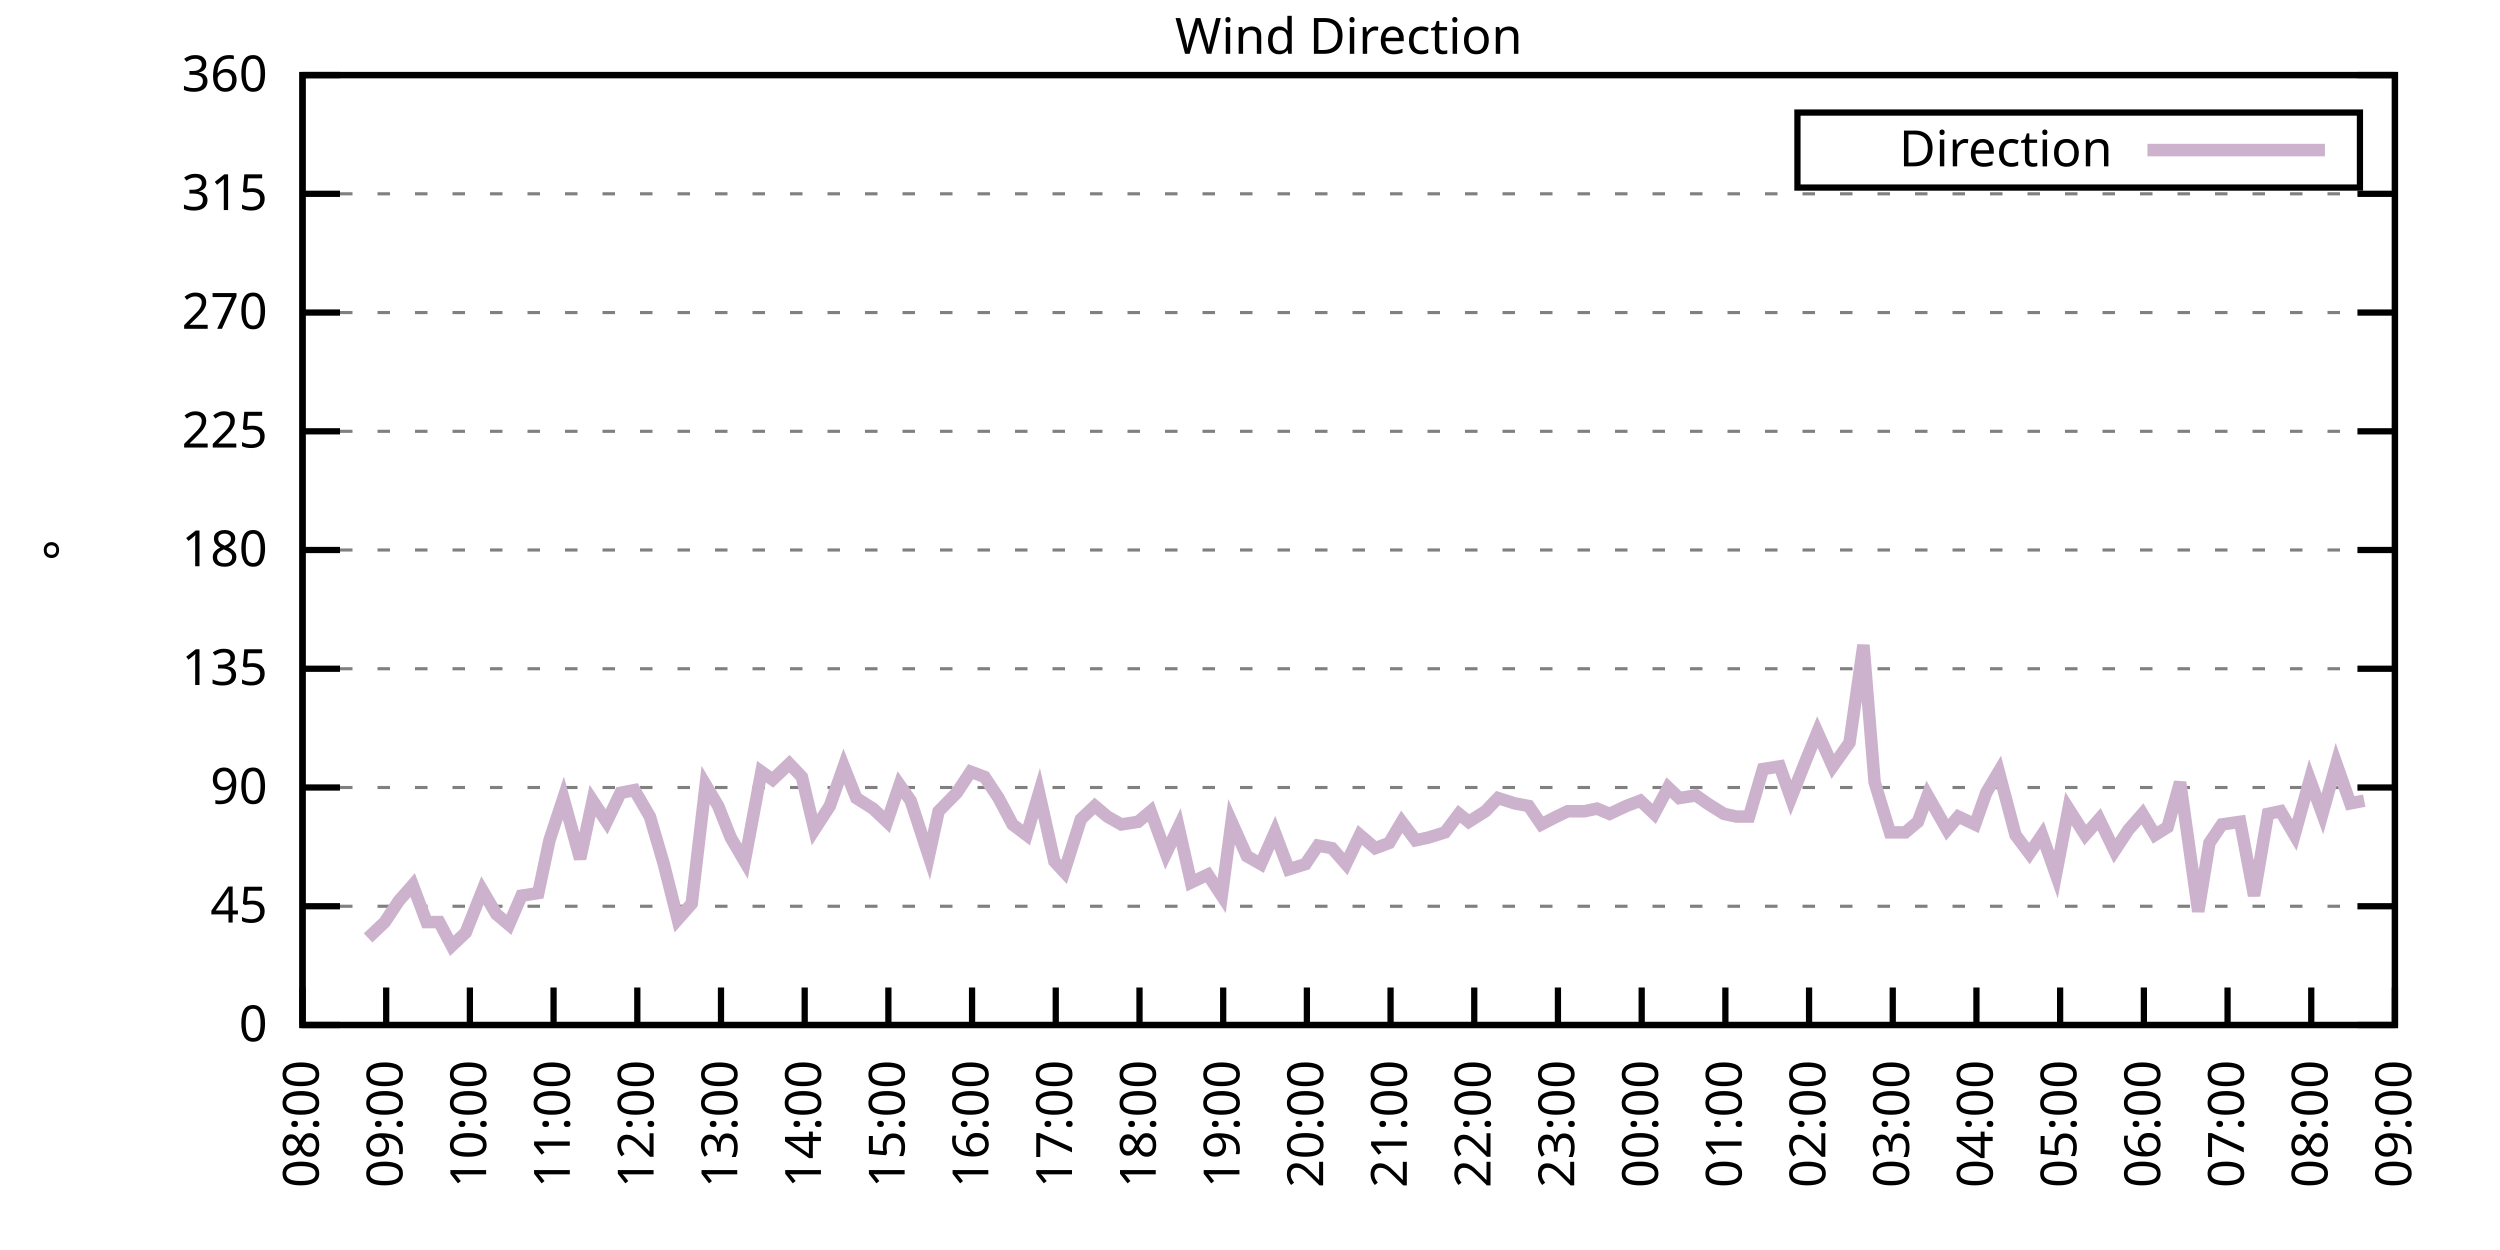
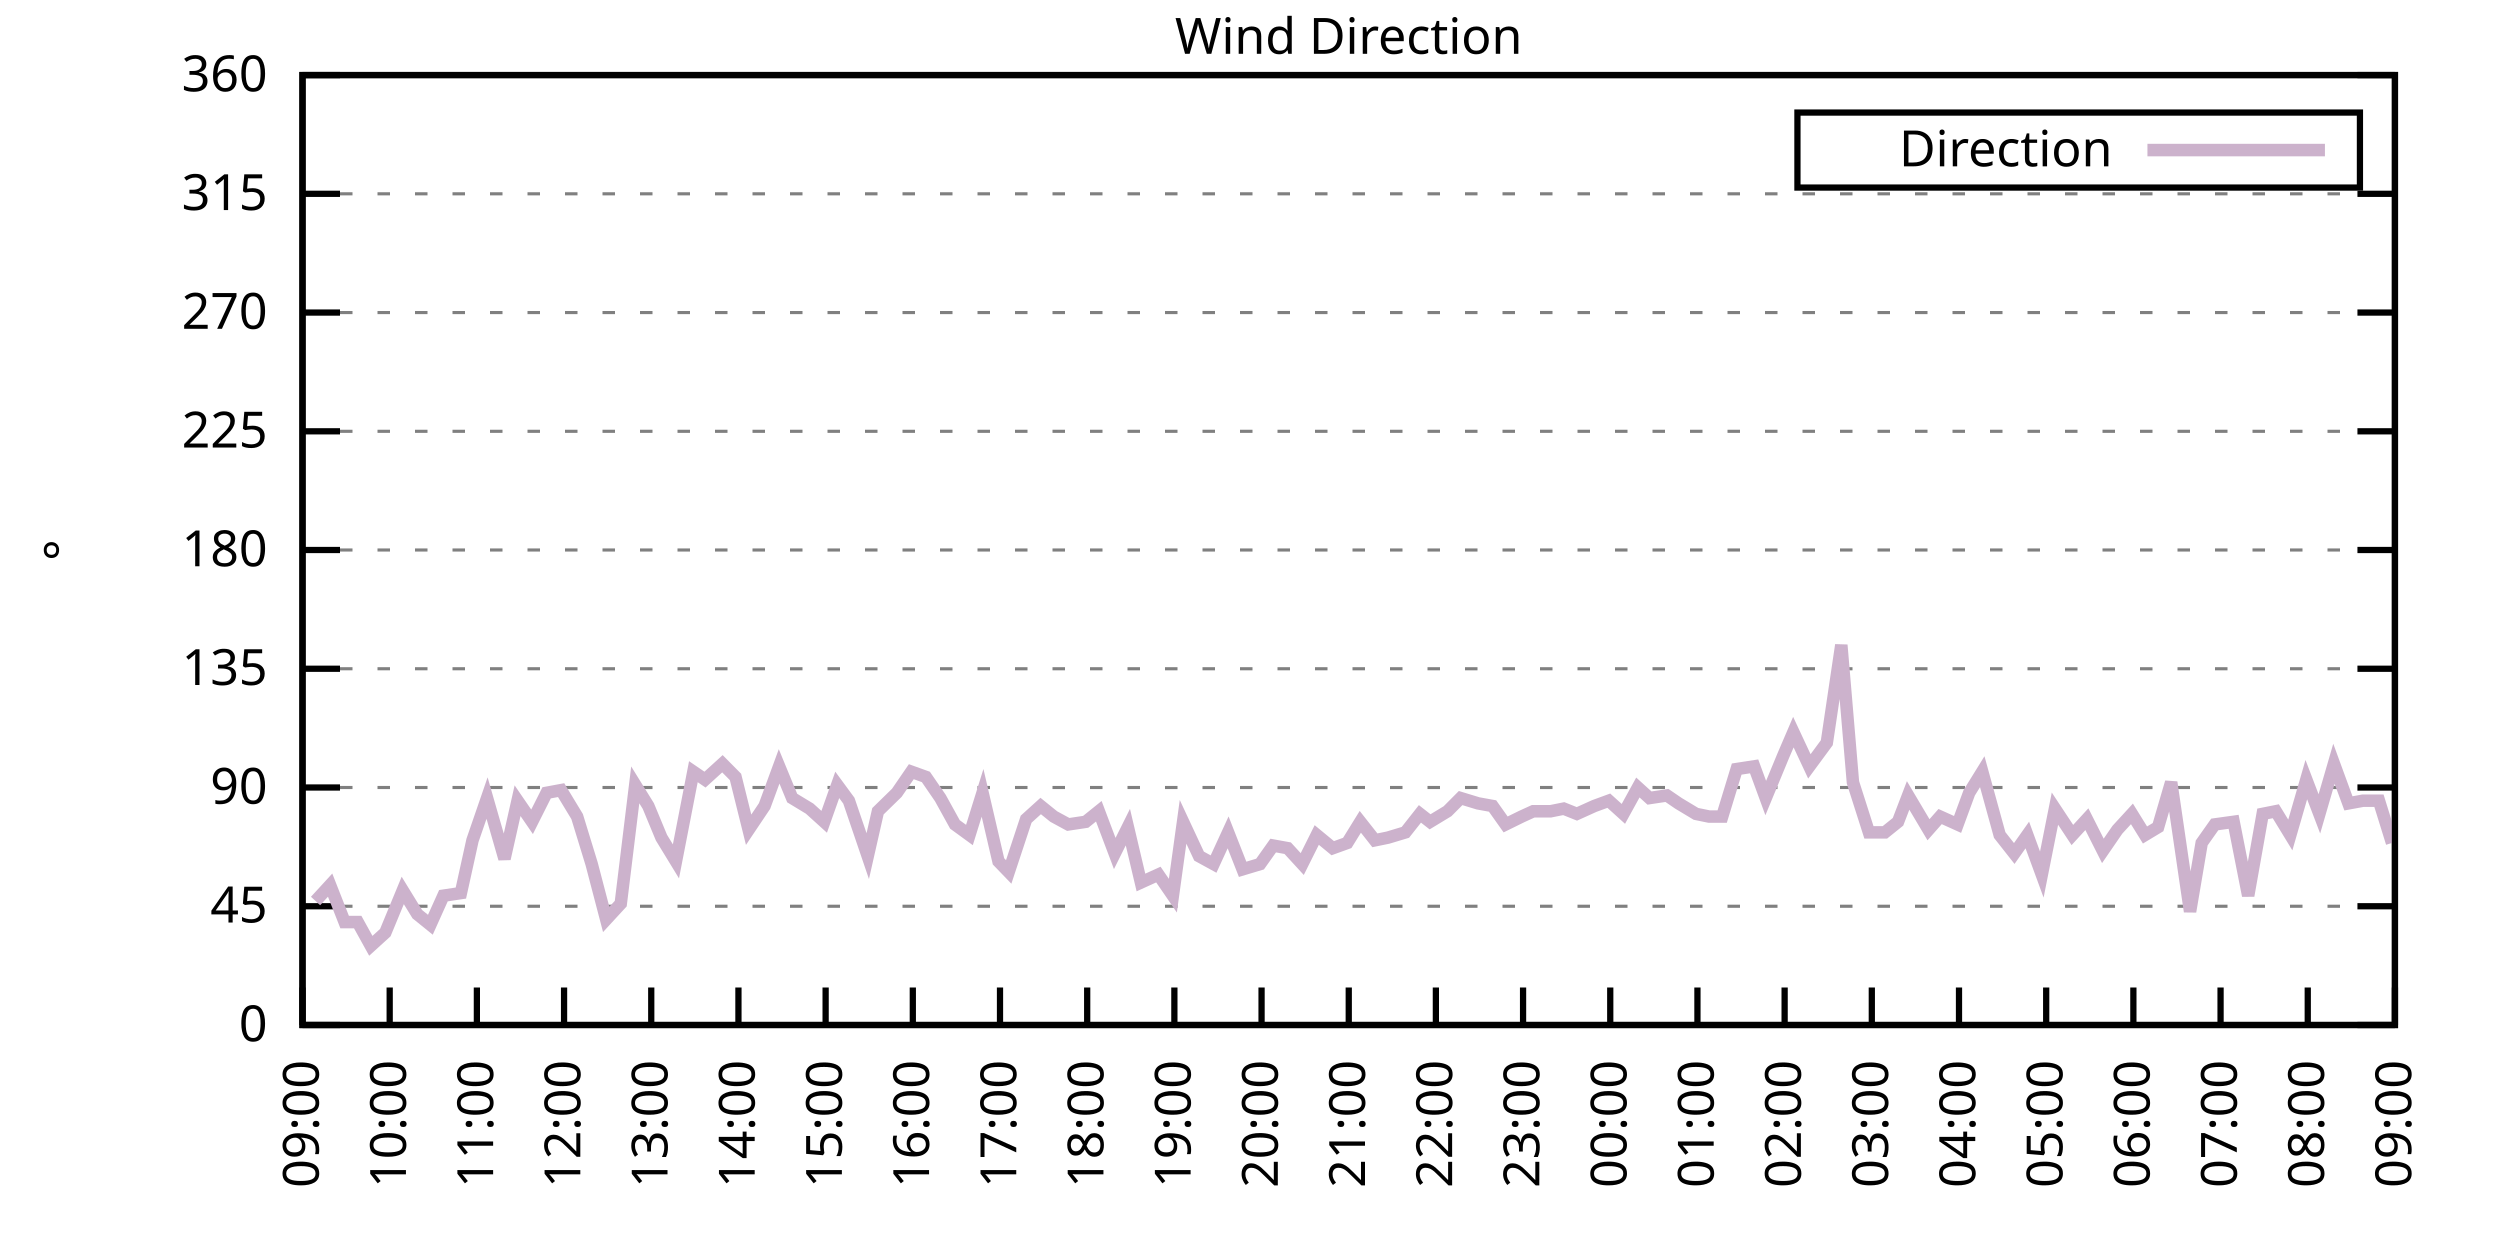
<svg xmlns="http://www.w3.org/2000/svg" xmlns:xlink="http://www.w3.org/1999/xlink" width="400" height="200" viewBox="0 0 400 200">
  <g id="gnuplot_canvas">
    <rect x="0" y="0" width="400" height="200" fill="none" />
    <defs>
      <circle id="gpDot" r="0.5" stroke-width="0.5" stroke="currentColor" />
      <path id="gpPt0" stroke-width="0.333" stroke="currentColor" d="M-1,0 h2 M0,-1 v2" />
      <path id="gpPt1" stroke-width="0.333" stroke="currentColor" d="M-1,-1 L1,1 M1,-1 L-1,1" />
      <path id="gpPt2" stroke-width="0.333" stroke="currentColor" d="M-1,0 L1,0 M0,-1 L0,1 M-1,-1 L1,1 M-1,1 L1,-1" />
      <rect id="gpPt3" stroke-width="0.333" stroke="currentColor" x="-1" y="-1" width="2" height="2" />
      <rect id="gpPt4" stroke-width="0.333" stroke="currentColor" fill="currentColor" x="-1" y="-1" width="2" height="2" />
      <circle id="gpPt5" stroke-width="0.333" stroke="currentColor" cx="0" cy="0" r="1" />
      <use xlink:href="#gpPt5" id="gpPt6" fill="currentColor" stroke="none" />
      <path id="gpPt7" stroke-width="0.333" stroke="currentColor" d="M0,-1.33 L-1.33,0.67 L1.33,0.67 z" />
      <use xlink:href="#gpPt7" id="gpPt8" fill="currentColor" stroke="none" />
      <use xlink:href="#gpPt7" id="gpPt9" stroke="currentColor" transform="rotate(180)" />
      <use xlink:href="#gpPt9" id="gpPt10" fill="currentColor" stroke="none" />
      <use xlink:href="#gpPt3" id="gpPt11" stroke="currentColor" transform="rotate(45)" />
      <use xlink:href="#gpPt11" id="gpPt12" fill="currentColor" stroke="none" />
      <path id="gpPt13" stroke-width="0.333" stroke="currentColor" d="M0,1.330 L1.265,0.411 L0.782,-1.067 L-0.782,-1.076 L-1.265,0.411 z" />
      <use xlink:href="#gpPt13" id="gpPt14" fill="currentColor" stroke="none" />
      <filter id="textbox" filterUnits="objectBoundingBox" x="0" y="0" height="1" width="1">
        <feFlood flood-color="white" flood-opacity="1" result="bgnd" />
        <feComposite in="SourceGraphic" in2="bgnd" operator="atop" />
      </filter>
      <filter id="greybox" filterUnits="objectBoundingBox" x="0" y="0" height="1" width="1">
        <feFlood flood-color="lightgrey" flood-opacity="1" result="grey" />
        <feComposite in="SourceGraphic" in2="grey" operator="atop" />
      </filter>
    </defs>
    <g fill="none" color="white" stroke="currentColor" stroke-width="1.00" stroke-linecap="butt" stroke-linejoin="miter">
</g>
    <g fill="none" color="black" stroke="currentColor" stroke-width="1.00" stroke-linecap="butt" stroke-linejoin="miter">
      <g stroke="none" shape-rendering="crispEdges">
        <polygon fill="rgb(255, 255, 255)" points="48.40,164.00 383.18,164.00 383.18,12.02 48.40,12.02 " />
      </g>
    </g>
    <g fill="none" color="black" stroke="currentColor" stroke-width="1.00" stroke-linecap="butt" stroke-linejoin="miter">
</g>
    <g fill="none" color="black" stroke="black" stroke-width="0.50" stroke-linecap="butt" stroke-linejoin="miter">
</g>
    <g fill="none" color="gray" stroke="currentColor" stroke-width="0.50" stroke-linecap="butt" stroke-linejoin="miter">
      <path stroke="gray" stroke-dasharray="2,4" class="gridline" d="M48.40,164.00 L383.19,164.00  " />
    </g>
    <g fill="none" color="gray" stroke="gray" stroke-width="1.00" stroke-linecap="butt" stroke-linejoin="miter">
</g>
    <g fill="none" color="black" stroke="currentColor" stroke-width="1.00" stroke-linecap="butt" stroke-linejoin="miter">
      <path stroke="black" d="M48.40,164.00 L54.40,164.00 M383.19,164.00 L377.19,164.00  " />
      <g transform="translate(42.80,166.60)" stroke="none" fill="black" font-family="Sans" font-size="8.00" text-anchor="end">
        <text>
          <tspan font-family="Sans"> 0</tspan>
        </text>
      </g>
    </g>
    <g fill="none" color="black" stroke="currentColor" stroke-width="1.00" stroke-linecap="butt" stroke-linejoin="miter">
</g>
    <g fill="none" color="black" stroke="black" stroke-width="0.50" stroke-linecap="butt" stroke-linejoin="miter">
</g>
    <g fill="none" color="gray" stroke="currentColor" stroke-width="0.50" stroke-linecap="butt" stroke-linejoin="miter">
      <path stroke="gray" stroke-dasharray="2,4" class="gridline" d="M48.40,145.00 L383.19,145.00  " />
    </g>
    <g fill="none" color="gray" stroke="gray" stroke-width="1.00" stroke-linecap="butt" stroke-linejoin="miter">
</g>
    <g fill="none" color="black" stroke="currentColor" stroke-width="1.00" stroke-linecap="butt" stroke-linejoin="miter">
      <path stroke="black" d="M48.40,145.00 L54.40,145.00 M383.19,145.00 L377.19,145.00  " />
      <g transform="translate(42.80,147.60)" stroke="none" fill="black" font-family="Sans" font-size="8.00" text-anchor="end">
        <text>
          <tspan font-family="Sans"> 45</tspan>
        </text>
      </g>
    </g>
    <g fill="none" color="black" stroke="currentColor" stroke-width="1.00" stroke-linecap="butt" stroke-linejoin="miter">
</g>
    <g fill="none" color="black" stroke="black" stroke-width="0.50" stroke-linecap="butt" stroke-linejoin="miter">
</g>
    <g fill="none" color="gray" stroke="currentColor" stroke-width="0.50" stroke-linecap="butt" stroke-linejoin="miter">
      <path stroke="gray" stroke-dasharray="2,4" class="gridline" d="M48.40,126.00 L383.19,126.00  " />
    </g>
    <g fill="none" color="gray" stroke="gray" stroke-width="1.00" stroke-linecap="butt" stroke-linejoin="miter">
</g>
    <g fill="none" color="black" stroke="currentColor" stroke-width="1.00" stroke-linecap="butt" stroke-linejoin="miter">
      <path stroke="black" d="M48.40,126.00 L54.40,126.00 M383.19,126.00 L377.19,126.00  " />
      <g transform="translate(42.80,128.60)" stroke="none" fill="black" font-family="Sans" font-size="8.00" text-anchor="end">
        <text>
          <tspan font-family="Sans"> 90</tspan>
        </text>
      </g>
    </g>
    <g fill="none" color="black" stroke="currentColor" stroke-width="1.00" stroke-linecap="butt" stroke-linejoin="miter">
</g>
    <g fill="none" color="black" stroke="black" stroke-width="0.50" stroke-linecap="butt" stroke-linejoin="miter">
</g>
    <g fill="none" color="gray" stroke="currentColor" stroke-width="0.50" stroke-linecap="butt" stroke-linejoin="miter">
      <path stroke="gray" stroke-dasharray="2,4" class="gridline" d="M48.40,107.00 L383.19,107.00  " />
    </g>
    <g fill="none" color="gray" stroke="gray" stroke-width="1.00" stroke-linecap="butt" stroke-linejoin="miter">
</g>
    <g fill="none" color="black" stroke="currentColor" stroke-width="1.00" stroke-linecap="butt" stroke-linejoin="miter">
      <path stroke="black" d="M48.40,107.00 L54.40,107.00 M383.19,107.00 L377.19,107.00  " />
      <g transform="translate(42.80,109.60)" stroke="none" fill="black" font-family="Sans" font-size="8.00" text-anchor="end">
        <text>
          <tspan font-family="Sans"> 135</tspan>
        </text>
      </g>
    </g>
    <g fill="none" color="black" stroke="currentColor" stroke-width="1.00" stroke-linecap="butt" stroke-linejoin="miter">
</g>
    <g fill="none" color="black" stroke="black" stroke-width="0.50" stroke-linecap="butt" stroke-linejoin="miter">
</g>
    <g fill="none" color="gray" stroke="currentColor" stroke-width="0.50" stroke-linecap="butt" stroke-linejoin="miter">
      <path stroke="gray" stroke-dasharray="2,4" class="gridline" d="M48.40,88.00 L383.19,88.00  " />
    </g>
    <g fill="none" color="gray" stroke="gray" stroke-width="1.00" stroke-linecap="butt" stroke-linejoin="miter">
</g>
    <g fill="none" color="black" stroke="currentColor" stroke-width="1.00" stroke-linecap="butt" stroke-linejoin="miter">
      <path stroke="black" d="M48.40,88.00 L54.40,88.00 M383.19,88.00 L377.19,88.00  " />
      <g transform="translate(42.80,90.60)" stroke="none" fill="black" font-family="Sans" font-size="8.00" text-anchor="end">
        <text>
          <tspan font-family="Sans"> 180</tspan>
        </text>
      </g>
    </g>
    <g fill="none" color="black" stroke="currentColor" stroke-width="1.00" stroke-linecap="butt" stroke-linejoin="miter">
</g>
    <g fill="none" color="black" stroke="black" stroke-width="0.50" stroke-linecap="butt" stroke-linejoin="miter">
</g>
    <g fill="none" color="gray" stroke="currentColor" stroke-width="0.50" stroke-linecap="butt" stroke-linejoin="miter">
      <path stroke="gray" stroke-dasharray="2,4" class="gridline" d="M48.40,69.01 L383.19,69.01  " />
    </g>
    <g fill="none" color="gray" stroke="gray" stroke-width="1.00" stroke-linecap="butt" stroke-linejoin="miter">
</g>
    <g fill="none" color="black" stroke="currentColor" stroke-width="1.00" stroke-linecap="butt" stroke-linejoin="miter">
      <path stroke="black" d="M48.40,69.01 L54.40,69.01 M383.19,69.01 L377.19,69.01  " />
      <g transform="translate(42.80,71.61)" stroke="none" fill="black" font-family="Sans" font-size="8.00" text-anchor="end">
        <text>
          <tspan font-family="Sans"> 225</tspan>
        </text>
      </g>
    </g>
    <g fill="none" color="black" stroke="currentColor" stroke-width="1.00" stroke-linecap="butt" stroke-linejoin="miter">
</g>
    <g fill="none" color="black" stroke="black" stroke-width="0.50" stroke-linecap="butt" stroke-linejoin="miter">
</g>
    <g fill="none" color="gray" stroke="currentColor" stroke-width="0.50" stroke-linecap="butt" stroke-linejoin="miter">
      <path stroke="gray" stroke-dasharray="2,4" class="gridline" d="M48.40,50.01 L383.19,50.01  " />
    </g>
    <g fill="none" color="gray" stroke="gray" stroke-width="1.00" stroke-linecap="butt" stroke-linejoin="miter">
</g>
    <g fill="none" color="black" stroke="currentColor" stroke-width="1.00" stroke-linecap="butt" stroke-linejoin="miter">
      <path stroke="black" d="M48.40,50.01 L54.40,50.01 M383.19,50.01 L377.19,50.01  " />
      <g transform="translate(42.80,52.61)" stroke="none" fill="black" font-family="Sans" font-size="8.00" text-anchor="end">
        <text>
          <tspan font-family="Sans"> 270</tspan>
        </text>
      </g>
    </g>
    <g fill="none" color="black" stroke="currentColor" stroke-width="1.00" stroke-linecap="butt" stroke-linejoin="miter">
</g>
    <g fill="none" color="black" stroke="black" stroke-width="0.50" stroke-linecap="butt" stroke-linejoin="miter">
</g>
    <g fill="none" color="gray" stroke="currentColor" stroke-width="0.50" stroke-linecap="butt" stroke-linejoin="miter">
      <path stroke="gray" stroke-dasharray="2,4" class="gridline" d="M48.40,31.01 L383.19,31.01  " />
    </g>
    <g fill="none" color="gray" stroke="gray" stroke-width="1.00" stroke-linecap="butt" stroke-linejoin="miter">
</g>
    <g fill="none" color="black" stroke="currentColor" stroke-width="1.00" stroke-linecap="butt" stroke-linejoin="miter">
      <path stroke="black" d="M48.40,31.01 L54.40,31.01 M383.19,31.01 L377.19,31.01  " />
      <g transform="translate(42.80,33.61)" stroke="none" fill="black" font-family="Sans" font-size="8.00" text-anchor="end">
        <text>
          <tspan font-family="Sans"> 315</tspan>
        </text>
      </g>
    </g>
    <g fill="none" color="black" stroke="currentColor" stroke-width="1.00" stroke-linecap="butt" stroke-linejoin="miter">
</g>
    <g fill="none" color="black" stroke="black" stroke-width="0.50" stroke-linecap="butt" stroke-linejoin="miter">
</g>
    <g fill="none" color="gray" stroke="currentColor" stroke-width="0.50" stroke-linecap="butt" stroke-linejoin="miter">
      <path stroke="gray" stroke-dasharray="2,4" class="gridline" d="M48.40,12.01 L383.19,12.01  " />
    </g>
    <g fill="none" color="gray" stroke="gray" stroke-width="1.00" stroke-linecap="butt" stroke-linejoin="miter">
</g>
    <g fill="none" color="black" stroke="currentColor" stroke-width="1.00" stroke-linecap="butt" stroke-linejoin="miter">
      <path stroke="black" d="M48.40,12.01 L54.40,12.01 M383.19,12.01 L377.19,12.01  " />
      <g transform="translate(42.80,14.61)" stroke="none" fill="black" font-family="Sans" font-size="8.00" text-anchor="end">
        <text>
          <tspan font-family="Sans"> 360</tspan>
        </text>
      </g>
    </g>
    <g fill="none" color="black" stroke="currentColor" stroke-width="1.00" stroke-linecap="butt" stroke-linejoin="miter">
      <path stroke="black" d="M48.40,164.00 L48.40,158.00  " />
      <g transform="translate(51.00,169.60) rotate(270.00)" stroke="none" fill="black" font-family="Sans" font-size="8.00" text-anchor="end">
        <text>
-           <tspan font-family="Sans">08:00</tspan>
-         </text>
-       </g>
-     </g>
-     <g fill="none" color="black" stroke="currentColor" stroke-width="1.00" stroke-linecap="butt" stroke-linejoin="miter">
-       <path stroke="black" d="M61.79,164.00 L61.79,158.00  " />
-       <g transform="translate(64.39,169.60) rotate(270.00)" stroke="none" fill="black" font-family="Sans" font-size="8.00" text-anchor="end">
-         <text>
          <tspan font-family="Sans">09:00</tspan>
        </text>
      </g>
    </g>
    <g fill="none" color="black" stroke="currentColor" stroke-width="1.00" stroke-linecap="butt" stroke-linejoin="miter">
-       <path stroke="black" d="M75.18,164.00 L75.18,158.00  " />
-       <g transform="translate(77.78,169.60) rotate(270.00)" stroke="none" fill="black" font-family="Sans" font-size="8.00" text-anchor="end">
+       <path stroke="black" d="M62.35,164.00 L62.35,158.00  " />
+       <g transform="translate(64.95,169.60) rotate(270.00)" stroke="none" fill="black" font-family="Sans" font-size="8.00" text-anchor="end">
        <text>
          <tspan font-family="Sans">10:00</tspan>
        </text>
      </g>
    </g>
    <g fill="none" color="black" stroke="currentColor" stroke-width="1.00" stroke-linecap="butt" stroke-linejoin="miter">
-       <path stroke="black" d="M88.57,164.00 L88.57,158.00  " />
-       <g transform="translate(91.17,169.60) rotate(270.00)" stroke="none" fill="black" font-family="Sans" font-size="8.00" text-anchor="end">
+       <path stroke="black" d="M76.30,164.00 L76.30,158.00  " />
+       <g transform="translate(78.90,169.60) rotate(270.00)" stroke="none" fill="black" font-family="Sans" font-size="8.00" text-anchor="end">
        <text>
          <tspan font-family="Sans">11:00</tspan>
        </text>
      </g>
    </g>
    <g fill="none" color="black" stroke="currentColor" stroke-width="1.00" stroke-linecap="butt" stroke-linejoin="miter">
-       <path stroke="black" d="M101.97,164.00 L101.97,158.00  " />
-       <g transform="translate(104.57,169.60) rotate(270.00)" stroke="none" fill="black" font-family="Sans" font-size="8.00" text-anchor="end">
+       <path stroke="black" d="M90.25,164.00 L90.25,158.00  " />
+       <g transform="translate(92.85,169.60) rotate(270.00)" stroke="none" fill="black" font-family="Sans" font-size="8.00" text-anchor="end">
        <text>
          <tspan font-family="Sans">12:00</tspan>
        </text>
      </g>
    </g>
    <g fill="none" color="black" stroke="currentColor" stroke-width="1.00" stroke-linecap="butt" stroke-linejoin="miter">
-       <path stroke="black" d="M115.36,164.00 L115.36,158.00  " />
-       <g transform="translate(117.96,169.60) rotate(270.00)" stroke="none" fill="black" font-family="Sans" font-size="8.00" text-anchor="end">
+       <path stroke="black" d="M104.20,164.00 L104.20,158.00  " />
+       <g transform="translate(106.80,169.60) rotate(270.00)" stroke="none" fill="black" font-family="Sans" font-size="8.00" text-anchor="end">
        <text>
          <tspan font-family="Sans">13:00</tspan>
        </text>
      </g>
    </g>
    <g fill="none" color="black" stroke="currentColor" stroke-width="1.00" stroke-linecap="butt" stroke-linejoin="miter">
-       <path stroke="black" d="M128.75,164.00 L128.75,158.00  " />
-       <g transform="translate(131.35,169.60) rotate(270.00)" stroke="none" fill="black" font-family="Sans" font-size="8.00" text-anchor="end">
+       <path stroke="black" d="M118.15,164.00 L118.15,158.00  " />
+       <g transform="translate(120.75,169.60) rotate(270.00)" stroke="none" fill="black" font-family="Sans" font-size="8.00" text-anchor="end">
        <text>
          <tspan font-family="Sans">14:00</tspan>
        </text>
      </g>
    </g>
    <g fill="none" color="black" stroke="currentColor" stroke-width="1.00" stroke-linecap="butt" stroke-linejoin="miter">
-       <path stroke="black" d="M142.14,164.00 L142.14,158.00  " />
-       <g transform="translate(144.74,169.60) rotate(270.00)" stroke="none" fill="black" font-family="Sans" font-size="8.00" text-anchor="end">
+       <path stroke="black" d="M132.10,164.00 L132.10,158.00  " />
+       <g transform="translate(134.70,169.60) rotate(270.00)" stroke="none" fill="black" font-family="Sans" font-size="8.00" text-anchor="end">
        <text>
          <tspan font-family="Sans">15:00</tspan>
        </text>
      </g>
    </g>
    <g fill="none" color="black" stroke="currentColor" stroke-width="1.00" stroke-linecap="butt" stroke-linejoin="miter">
-       <path stroke="black" d="M155.53,164.00 L155.53,158.00  " />
-       <g transform="translate(158.13,169.60) rotate(270.00)" stroke="none" fill="black" font-family="Sans" font-size="8.00" text-anchor="end">
+       <path stroke="black" d="M146.05,164.00 L146.05,158.00  " />
+       <g transform="translate(148.65,169.60) rotate(270.00)" stroke="none" fill="black" font-family="Sans" font-size="8.00" text-anchor="end">
        <text>
          <tspan font-family="Sans">16:00</tspan>
        </text>
      </g>
    </g>
    <g fill="none" color="black" stroke="currentColor" stroke-width="1.00" stroke-linecap="butt" stroke-linejoin="miter">
-       <path stroke="black" d="M168.92,164.00 L168.92,158.00  " />
-       <g transform="translate(171.52,169.60) rotate(270.00)" stroke="none" fill="black" font-family="Sans" font-size="8.00" text-anchor="end">
+       <path stroke="black" d="M160.00,164.00 L160.00,158.00  " />
+       <g transform="translate(162.60,169.60) rotate(270.00)" stroke="none" fill="black" font-family="Sans" font-size="8.00" text-anchor="end">
        <text>
          <tspan font-family="Sans">17:00</tspan>
        </text>
      </g>
    </g>
    <g fill="none" color="black" stroke="currentColor" stroke-width="1.00" stroke-linecap="butt" stroke-linejoin="miter">
-       <path stroke="black" d="M182.32,164.00 L182.32,158.00  " />
-       <g transform="translate(184.92,169.60) rotate(270.00)" stroke="none" fill="black" font-family="Sans" font-size="8.00" text-anchor="end">
+       <path stroke="black" d="M173.95,164.00 L173.95,158.00  " />
+       <g transform="translate(176.55,169.60) rotate(270.00)" stroke="none" fill="black" font-family="Sans" font-size="8.00" text-anchor="end">
        <text>
          <tspan font-family="Sans">18:00</tspan>
        </text>
      </g>
    </g>
    <g fill="none" color="black" stroke="currentColor" stroke-width="1.00" stroke-linecap="butt" stroke-linejoin="miter">
-       <path stroke="black" d="M195.71,164.00 L195.71,158.00  " />
-       <g transform="translate(198.31,169.60) rotate(270.00)" stroke="none" fill="black" font-family="Sans" font-size="8.00" text-anchor="end">
+       <path stroke="black" d="M187.90,164.00 L187.90,158.00  " />
+       <g transform="translate(190.50,169.60) rotate(270.00)" stroke="none" fill="black" font-family="Sans" font-size="8.00" text-anchor="end">
        <text>
          <tspan font-family="Sans">19:00</tspan>
        </text>
      </g>
    </g>
    <g fill="none" color="black" stroke="currentColor" stroke-width="1.00" stroke-linecap="butt" stroke-linejoin="miter">
-       <path stroke="black" d="M209.10,164.00 L209.10,158.00  " />
-       <g transform="translate(211.70,169.60) rotate(270.00)" stroke="none" fill="black" font-family="Sans" font-size="8.00" text-anchor="end">
+       <path stroke="black" d="M201.85,164.00 L201.85,158.00  " />
+       <g transform="translate(204.45,169.60) rotate(270.00)" stroke="none" fill="black" font-family="Sans" font-size="8.00" text-anchor="end">
        <text>
          <tspan font-family="Sans">20:00</tspan>
        </text>
      </g>
    </g>
    <g fill="none" color="black" stroke="currentColor" stroke-width="1.00" stroke-linecap="butt" stroke-linejoin="miter">
-       <path stroke="black" d="M222.49,164.00 L222.49,158.00  " />
-       <g transform="translate(225.09,169.60) rotate(270.00)" stroke="none" fill="black" font-family="Sans" font-size="8.00" text-anchor="end">
+       <path stroke="black" d="M215.80,164.00 L215.80,158.00  " />
+       <g transform="translate(218.40,169.60) rotate(270.00)" stroke="none" fill="black" font-family="Sans" font-size="8.00" text-anchor="end">
        <text>
          <tspan font-family="Sans">21:00</tspan>
        </text>
      </g>
    </g>
    <g fill="none" color="black" stroke="currentColor" stroke-width="1.00" stroke-linecap="butt" stroke-linejoin="miter">
-       <path stroke="black" d="M235.88,164.00 L235.88,158.00  " />
-       <g transform="translate(238.48,169.60) rotate(270.00)" stroke="none" fill="black" font-family="Sans" font-size="8.00" text-anchor="end">
+       <path stroke="black" d="M229.74,164.00 L229.74,158.00  " />
+       <g transform="translate(232.34,169.60) rotate(270.00)" stroke="none" fill="black" font-family="Sans" font-size="8.00" text-anchor="end">
        <text>
          <tspan font-family="Sans">22:00</tspan>
        </text>
      </g>
    </g>
    <g fill="none" color="black" stroke="currentColor" stroke-width="1.00" stroke-linecap="butt" stroke-linejoin="miter">
-       <path stroke="black" d="M249.27,164.00 L249.27,158.00  " />
-       <g transform="translate(251.87,169.60) rotate(270.00)" stroke="none" fill="black" font-family="Sans" font-size="8.00" text-anchor="end">
+       <path stroke="black" d="M243.69,164.00 L243.69,158.00  " />
+       <g transform="translate(246.29,169.60) rotate(270.00)" stroke="none" fill="black" font-family="Sans" font-size="8.00" text-anchor="end">
        <text>
          <tspan font-family="Sans">23:00</tspan>
        </text>
      </g>
    </g>
    <g fill="none" color="black" stroke="currentColor" stroke-width="1.00" stroke-linecap="butt" stroke-linejoin="miter">
-       <path stroke="black" d="M262.67,164.00 L262.67,158.00  " />
-       <g transform="translate(265.27,169.60) rotate(270.00)" stroke="none" fill="black" font-family="Sans" font-size="8.00" text-anchor="end">
+       <path stroke="black" d="M257.64,164.00 L257.64,158.00  " />
+       <g transform="translate(260.24,169.60) rotate(270.00)" stroke="none" fill="black" font-family="Sans" font-size="8.00" text-anchor="end">
        <text>
          <tspan font-family="Sans">00:00</tspan>
        </text>
      </g>
    </g>
    <g fill="none" color="black" stroke="currentColor" stroke-width="1.00" stroke-linecap="butt" stroke-linejoin="miter">
-       <path stroke="black" d="M276.06,164.00 L276.06,158.00  " />
-       <g transform="translate(278.66,169.60) rotate(270.00)" stroke="none" fill="black" font-family="Sans" font-size="8.00" text-anchor="end">
+       <path stroke="black" d="M271.59,164.00 L271.59,158.00  " />
+       <g transform="translate(274.19,169.60) rotate(270.00)" stroke="none" fill="black" font-family="Sans" font-size="8.00" text-anchor="end">
        <text>
          <tspan font-family="Sans">01:00</tspan>
        </text>
      </g>
    </g>
    <g fill="none" color="black" stroke="currentColor" stroke-width="1.00" stroke-linecap="butt" stroke-linejoin="miter">
-       <path stroke="black" d="M289.45,164.00 L289.45,158.00  " />
-       <g transform="translate(292.05,169.60) rotate(270.00)" stroke="none" fill="black" font-family="Sans" font-size="8.00" text-anchor="end">
+       <path stroke="black" d="M285.54,164.00 L285.54,158.00  " />
+       <g transform="translate(288.14,169.60) rotate(270.00)" stroke="none" fill="black" font-family="Sans" font-size="8.00" text-anchor="end">
        <text>
          <tspan font-family="Sans">02:00</tspan>
        </text>
      </g>
    </g>
    <g fill="none" color="black" stroke="currentColor" stroke-width="1.00" stroke-linecap="butt" stroke-linejoin="miter">
-       <path stroke="black" d="M302.84,164.00 L302.84,158.00  " />
-       <g transform="translate(305.44,169.60) rotate(270.00)" stroke="none" fill="black" font-family="Sans" font-size="8.00" text-anchor="end">
+       <path stroke="black" d="M299.49,164.00 L299.49,158.00  " />
+       <g transform="translate(302.09,169.60) rotate(270.00)" stroke="none" fill="black" font-family="Sans" font-size="8.00" text-anchor="end">
        <text>
          <tspan font-family="Sans">03:00</tspan>
        </text>
      </g>
    </g>
    <g fill="none" color="black" stroke="currentColor" stroke-width="1.00" stroke-linecap="butt" stroke-linejoin="miter">
-       <path stroke="black" d="M316.23,164.00 L316.23,158.00  " />
-       <g transform="translate(318.83,169.60) rotate(270.00)" stroke="none" fill="black" font-family="Sans" font-size="8.00" text-anchor="end">
+       <path stroke="black" d="M313.44,164.00 L313.44,158.00  " />
+       <g transform="translate(316.04,169.60) rotate(270.00)" stroke="none" fill="black" font-family="Sans" font-size="8.00" text-anchor="end">
        <text>
          <tspan font-family="Sans">04:00</tspan>
        </text>
      </g>
    </g>
    <g fill="none" color="black" stroke="currentColor" stroke-width="1.00" stroke-linecap="butt" stroke-linejoin="miter">
-       <path stroke="black" d="M329.62,164.00 L329.62,158.00  " />
-       <g transform="translate(332.22,169.60) rotate(270.00)" stroke="none" fill="black" font-family="Sans" font-size="8.00" text-anchor="end">
+       <path stroke="black" d="M327.39,164.00 L327.39,158.00  " />
+       <g transform="translate(329.99,169.60) rotate(270.00)" stroke="none" fill="black" font-family="Sans" font-size="8.00" text-anchor="end">
        <text>
          <tspan font-family="Sans">05:00</tspan>
        </text>
      </g>
    </g>
    <g fill="none" color="black" stroke="currentColor" stroke-width="1.00" stroke-linecap="butt" stroke-linejoin="miter">
-       <path stroke="black" d="M343.02,164.00 L343.02,158.00  " />
-       <g transform="translate(345.62,169.60) rotate(270.00)" stroke="none" fill="black" font-family="Sans" font-size="8.00" text-anchor="end">
+       <path stroke="black" d="M341.34,164.00 L341.34,158.00  " />
+       <g transform="translate(343.94,169.60) rotate(270.00)" stroke="none" fill="black" font-family="Sans" font-size="8.00" text-anchor="end">
        <text>
          <tspan font-family="Sans">06:00</tspan>
        </text>
      </g>
    </g>
    <g fill="none" color="black" stroke="currentColor" stroke-width="1.00" stroke-linecap="butt" stroke-linejoin="miter">
-       <path stroke="black" d="M356.41,164.00 L356.41,158.00  " />
-       <g transform="translate(359.01,169.60) rotate(270.00)" stroke="none" fill="black" font-family="Sans" font-size="8.00" text-anchor="end">
+       <path stroke="black" d="M355.29,164.00 L355.29,158.00  " />
+       <g transform="translate(357.89,169.60) rotate(270.00)" stroke="none" fill="black" font-family="Sans" font-size="8.00" text-anchor="end">
        <text>
          <tspan font-family="Sans">07:00</tspan>
        </text>
      </g>
    </g>
    <g fill="none" color="black" stroke="currentColor" stroke-width="1.00" stroke-linecap="butt" stroke-linejoin="miter">
-       <path stroke="black" d="M369.80,164.00 L369.80,158.00  " />
-       <g transform="translate(372.40,169.60) rotate(270.00)" stroke="none" fill="black" font-family="Sans" font-size="8.00" text-anchor="end">
+       <path stroke="black" d="M369.24,164.00 L369.24,158.00  " />
+       <g transform="translate(371.84,169.60) rotate(270.00)" stroke="none" fill="black" font-family="Sans" font-size="8.00" text-anchor="end">
        <text>
          <tspan font-family="Sans">08:00</tspan>
        </text>
      </g>
    </g>
    <g fill="none" color="black" stroke="currentColor" stroke-width="1.00" stroke-linecap="butt" stroke-linejoin="miter">
      <path stroke="black" d="M383.19,164.00 L383.19,158.00  " />
      <g transform="translate(385.79,169.60) rotate(270.00)" stroke="none" fill="black" font-family="Sans" font-size="8.00" text-anchor="end">
        <text>
          <tspan font-family="Sans">09:00</tspan>
        </text>
      </g>
    </g>
    <g fill="none" color="black" stroke="currentColor" stroke-width="1.00" stroke-linecap="butt" stroke-linejoin="miter">
</g>
    <g fill="none" color="black" stroke="currentColor" stroke-width="1.00" stroke-linecap="butt" stroke-linejoin="miter">
      <path stroke="black" d="M48.40,12.01 L48.40,164.00 L383.19,164.00 L383.19,12.01 L48.40,12.01 Z  " />
    </g>
    <g fill="none" color="black" stroke="currentColor" stroke-width="1.00" stroke-linecap="butt" stroke-linejoin="miter">
</g>
    <g fill="none" color="black" stroke="currentColor" stroke-width="1.00" stroke-linecap="butt" stroke-linejoin="miter">
      <path stroke="black" d="M287.59,30.01 L287.59,18.01 L377.59,18.01 L377.59,30.01 L287.59,30.01 Z  " />
    </g>
    <g id="Wind_direction_plot_1">
      <g fill="none" color="white" stroke="black" stroke-width="2.00" stroke-linecap="butt" stroke-linejoin="miter">
</g>
      <g fill="none" color="black" stroke="currentColor" stroke-width="2.00" stroke-linecap="butt" stroke-linejoin="miter">
        <g transform="translate(337.99,26.61)" stroke="none" fill="black" font-family="Sans" font-size="8.00" text-anchor="end">
          <text>
            <tspan font-family="Sans">Direction</tspan>
          </text>
        </g>
      </g>
      <g fill="none" color="black" stroke="currentColor" stroke-width="2.00" stroke-linecap="butt" stroke-linejoin="miter">
-         <path stroke="rgb(204, 178, 204)" d="M343.59,24.01 L371.99,24.01 M58.89,150.07 L61.57,147.53 L63.80,144.16 L66.03,141.62 L68.26,147.53 L70.27,147.53   L72.28,151.33 L74.51,149.22 L77.19,142.47 L79.42,146.27 L81.43,147.96 L83.44,143.31 L86.12,142.89 L87.91,134.45   L90.14,127.69 L92.82,137.40 L94.82,128.11 L97.06,131.49 L99.29,126.85 L101.52,126.42 L103.98,130.65 L106.21,138.25   L108.44,147.11 L110.67,144.58 L112.90,125.58 L114.91,128.96 L116.92,134.02 L119.15,137.82 L121.83,123.47 L123.62,124.74   L126.29,122.20 L128.30,124.31 L130.31,132.76 L132.77,128.96 L135.00,122.62 L137.01,127.69 L139.69,129.38 L141.92,131.49   L143.93,125.58 L145.71,128.11 L148.61,136.98 L150.18,129.80 L153.08,126.85 L155.31,123.47 L157.54,124.31 L159.77,127.69   L162.01,131.91 L164.24,133.60 L166.25,126.85 L168.70,137.82 L170.26,139.51 L172.94,131.07 L175.17,128.96 L177.18,130.65   L179.41,131.91 L182.09,131.49 L184.10,129.80 L186.56,136.56 L188.57,132.34 L190.57,141.20 L193.25,139.93 L195.48,143.31   L197.05,131.49 L199.50,136.98 L201.73,138.25 L203.97,133.18 L206.20,139.09 L208.88,138.25 L210.88,135.29 L213.12,135.71   L215.35,138.25 L217.58,133.60 L220.04,135.71 L222.27,134.87 L224.28,131.49 L226.51,134.45 L228.52,134.02 L231.20,133.18   L233.43,130.22 L234.99,131.49 L237.67,129.80 L239.68,127.69 L242.36,128.54 L244.59,128.96 L246.60,131.91 L249.05,130.65   L250.84,129.80 L253.51,129.80 L255.52,129.38 L257.53,130.22 L260.21,128.96 L262.44,128.11 L264.67,130.22 L266.91,126.00   L268.69,127.69 L271.37,127.27 L273.16,128.54 L275.83,130.22 L277.84,130.65 L279.85,130.65 L282.08,123.05 L284.76,122.62   L286.55,127.69 L289.23,120.94 L290.79,117.14 L293.24,122.62 L295.92,118.83 L298.15,103.20 L299.94,125.16 L302.39,133.18   L304.85,133.18 L306.86,131.49 L308.42,127.27 L311.54,132.76 L313.33,130.65 L316.01,131.91 L317.79,126.85 L319.80,123.47   L322.48,133.60 L324.71,136.56 L326.72,133.60 L328.95,139.93 L330.96,129.38 L333.64,133.60 L335.87,131.07 L338.33,136.14   L340.56,132.76 L342.79,130.22 L344.80,133.60 L346.81,132.34 L348.82,125.16 L351.72,145.85 L353.51,134.87 L355.51,131.91   L358.42,131.49 L360.65,143.31 L362.88,130.22 L364.89,129.80 L367.12,133.60 L369.58,124.74 L371.58,130.22 L373.82,122.20   L376.05,128.54 L378.28,128.11  " />
+         <path stroke="rgb(204, 178, 204)" d="M343.59,24.01 L371.99,24.01 M50.49,144.16 L52.82,141.62 L55.14,147.53 L57.23,147.53 L59.33,151.33 L61.65,149.22   L64.44,142.47 L66.77,146.27 L68.86,147.96 L70.95,143.31 L73.74,142.89 L75.60,134.45 L77.93,127.69 L80.72,137.40   L82.81,128.11 L85.13,131.49 L87.46,126.85 L89.78,126.42 L92.34,130.65 L94.67,138.25 L96.99,147.11 L99.32,144.58   L101.64,125.58 L103.73,128.96 L105.83,134.02 L108.15,137.82 L110.94,123.47 L112.80,124.74 L115.59,122.20 L117.68,124.31   L119.78,132.76 L122.33,128.96 L124.66,122.62 L126.75,127.69 L129.54,129.38 L131.87,131.49 L133.96,125.58 L135.82,128.11   L138.84,136.98 L140.47,129.80 L143.49,126.85 L145.81,123.47 L148.14,124.31 L150.46,127.69 L152.79,131.91 L155.11,133.60   L157.21,126.85 L159.76,137.82 L161.39,139.51 L164.18,131.07 L166.51,128.96 L168.60,130.65 L170.92,131.91 L173.71,131.49   L175.81,129.80 L178.36,136.56 L180.46,132.34 L182.55,141.20 L185.34,139.93 L187.66,143.31 L189.29,131.49 L191.85,136.98   L194.17,138.25 L196.50,133.18 L198.82,139.09 L201.61,138.25 L203.71,135.29 L206.03,135.71 L208.36,138.25 L210.68,133.60   L213.24,135.71 L215.56,134.87 L217.65,131.49 L219.98,134.45 L222.07,134.02 L224.86,133.18 L227.19,130.22 L228.81,131.49   L231.60,129.80 L233.70,127.69 L236.49,128.54 L238.81,128.96 L240.90,131.91 L243.46,130.65 L245.32,129.80 L248.11,129.80   L250.20,129.38 L252.30,130.22 L255.09,128.96 L257.41,128.11 L259.74,130.22 L262.06,126.00 L263.92,127.69 L266.71,127.27   L268.57,128.54 L271.36,130.22 L273.45,130.65 L275.55,130.65 L277.87,123.05 L280.66,122.62 L282.52,127.69 L285.31,120.94   L286.94,117.14 L289.50,122.62 L292.29,118.83 L294.61,103.20 L296.47,125.16 L299.03,133.18 L301.58,133.18 L303.68,131.49   L305.30,127.27 L308.56,132.76 L310.42,130.65 L313.21,131.91 L315.07,126.85 L317.16,123.47 L319.95,133.60 L322.28,136.56   L324.37,133.60 L326.69,139.93 L328.79,129.38 L331.58,133.60 L333.90,131.07 L336.46,136.14 L338.78,132.76 L341.11,130.22   L343.20,133.60 L345.29,132.34 L347.39,125.16 L350.41,145.85 L352.27,134.87 L354.36,131.91 L357.38,131.49 L359.71,143.31   L362.03,130.22 L364.13,129.80 L366.45,133.60 L369.01,124.74 L371.10,130.22 L373.43,122.20 L375.75,128.54 L378.08,128.11   L380.63,128.11 L382.73,134.87  " />
      </g>
    </g>
    <g fill="none" color="black" stroke="currentColor" stroke-width="2.00" stroke-linecap="butt" stroke-linejoin="miter">
</g>
    <g fill="none" color="black" stroke="black" stroke-width="1.00" stroke-linecap="butt" stroke-linejoin="miter">
</g>
    <g fill="none" color="black" stroke="currentColor" stroke-width="1.00" stroke-linecap="butt" stroke-linejoin="miter">
      <path stroke="black" d="M48.40,12.01 L48.40,164.00 L383.19,164.00 L383.19,12.01 L48.40,12.01 Z  " />
      <g transform="translate(12.80,88.01) rotate(270.00)" stroke="none" fill="black" font-family="Sans" font-size="8.00" text-anchor="middle">
        <text>
          <tspan font-family="Sans">°</tspan>
        </text>
      </g>
    </g>
    <g fill="none" color="black" stroke="currentColor" stroke-width="1.00" stroke-linecap="butt" stroke-linejoin="miter">
</g>
    <g fill="none" color="black" stroke="currentColor" stroke-width="1.00" stroke-linecap="butt" stroke-linejoin="miter">
      <g transform="translate(215.79,8.61)" stroke="none" fill="black" font-family="Sans" font-size="8.00" text-anchor="middle">
        <text>
          <tspan font-family="Sans">Wind Direction</tspan>
        </text>
      </g>
    </g>
    <g fill="none" color="black" stroke="currentColor" stroke-width="1.00" stroke-linecap="butt" stroke-linejoin="miter">
</g>
  </g>
</svg>
